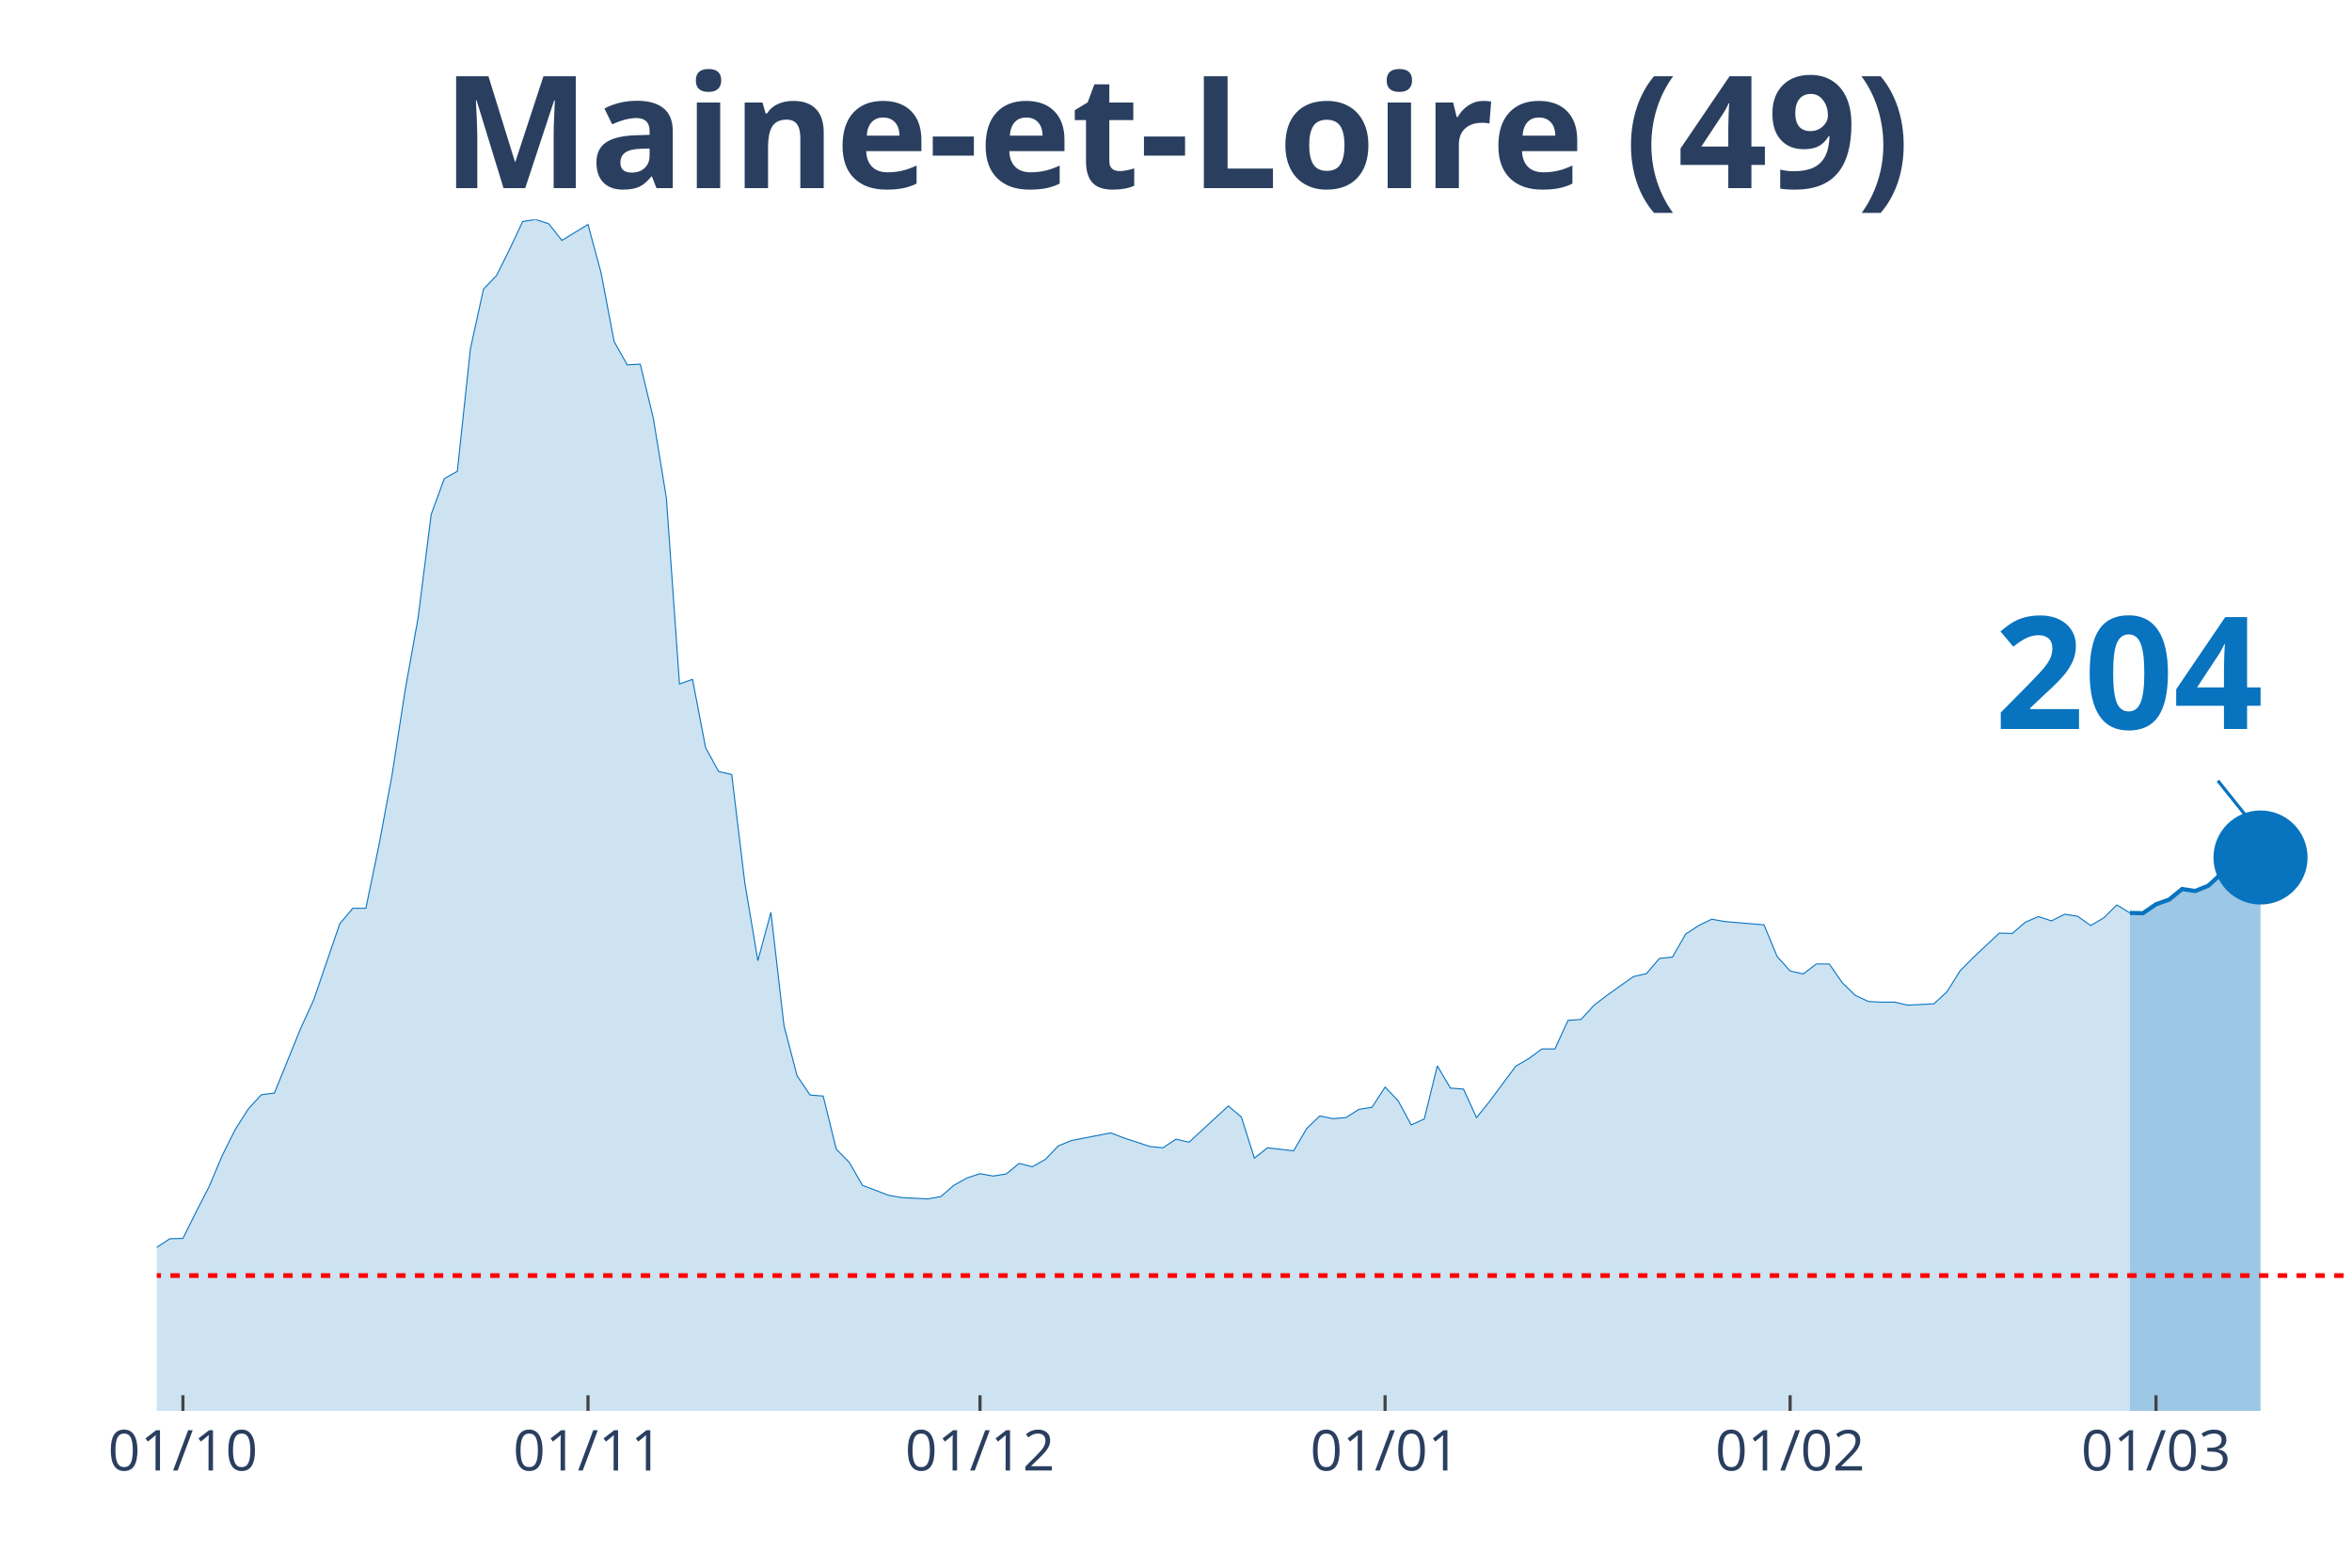
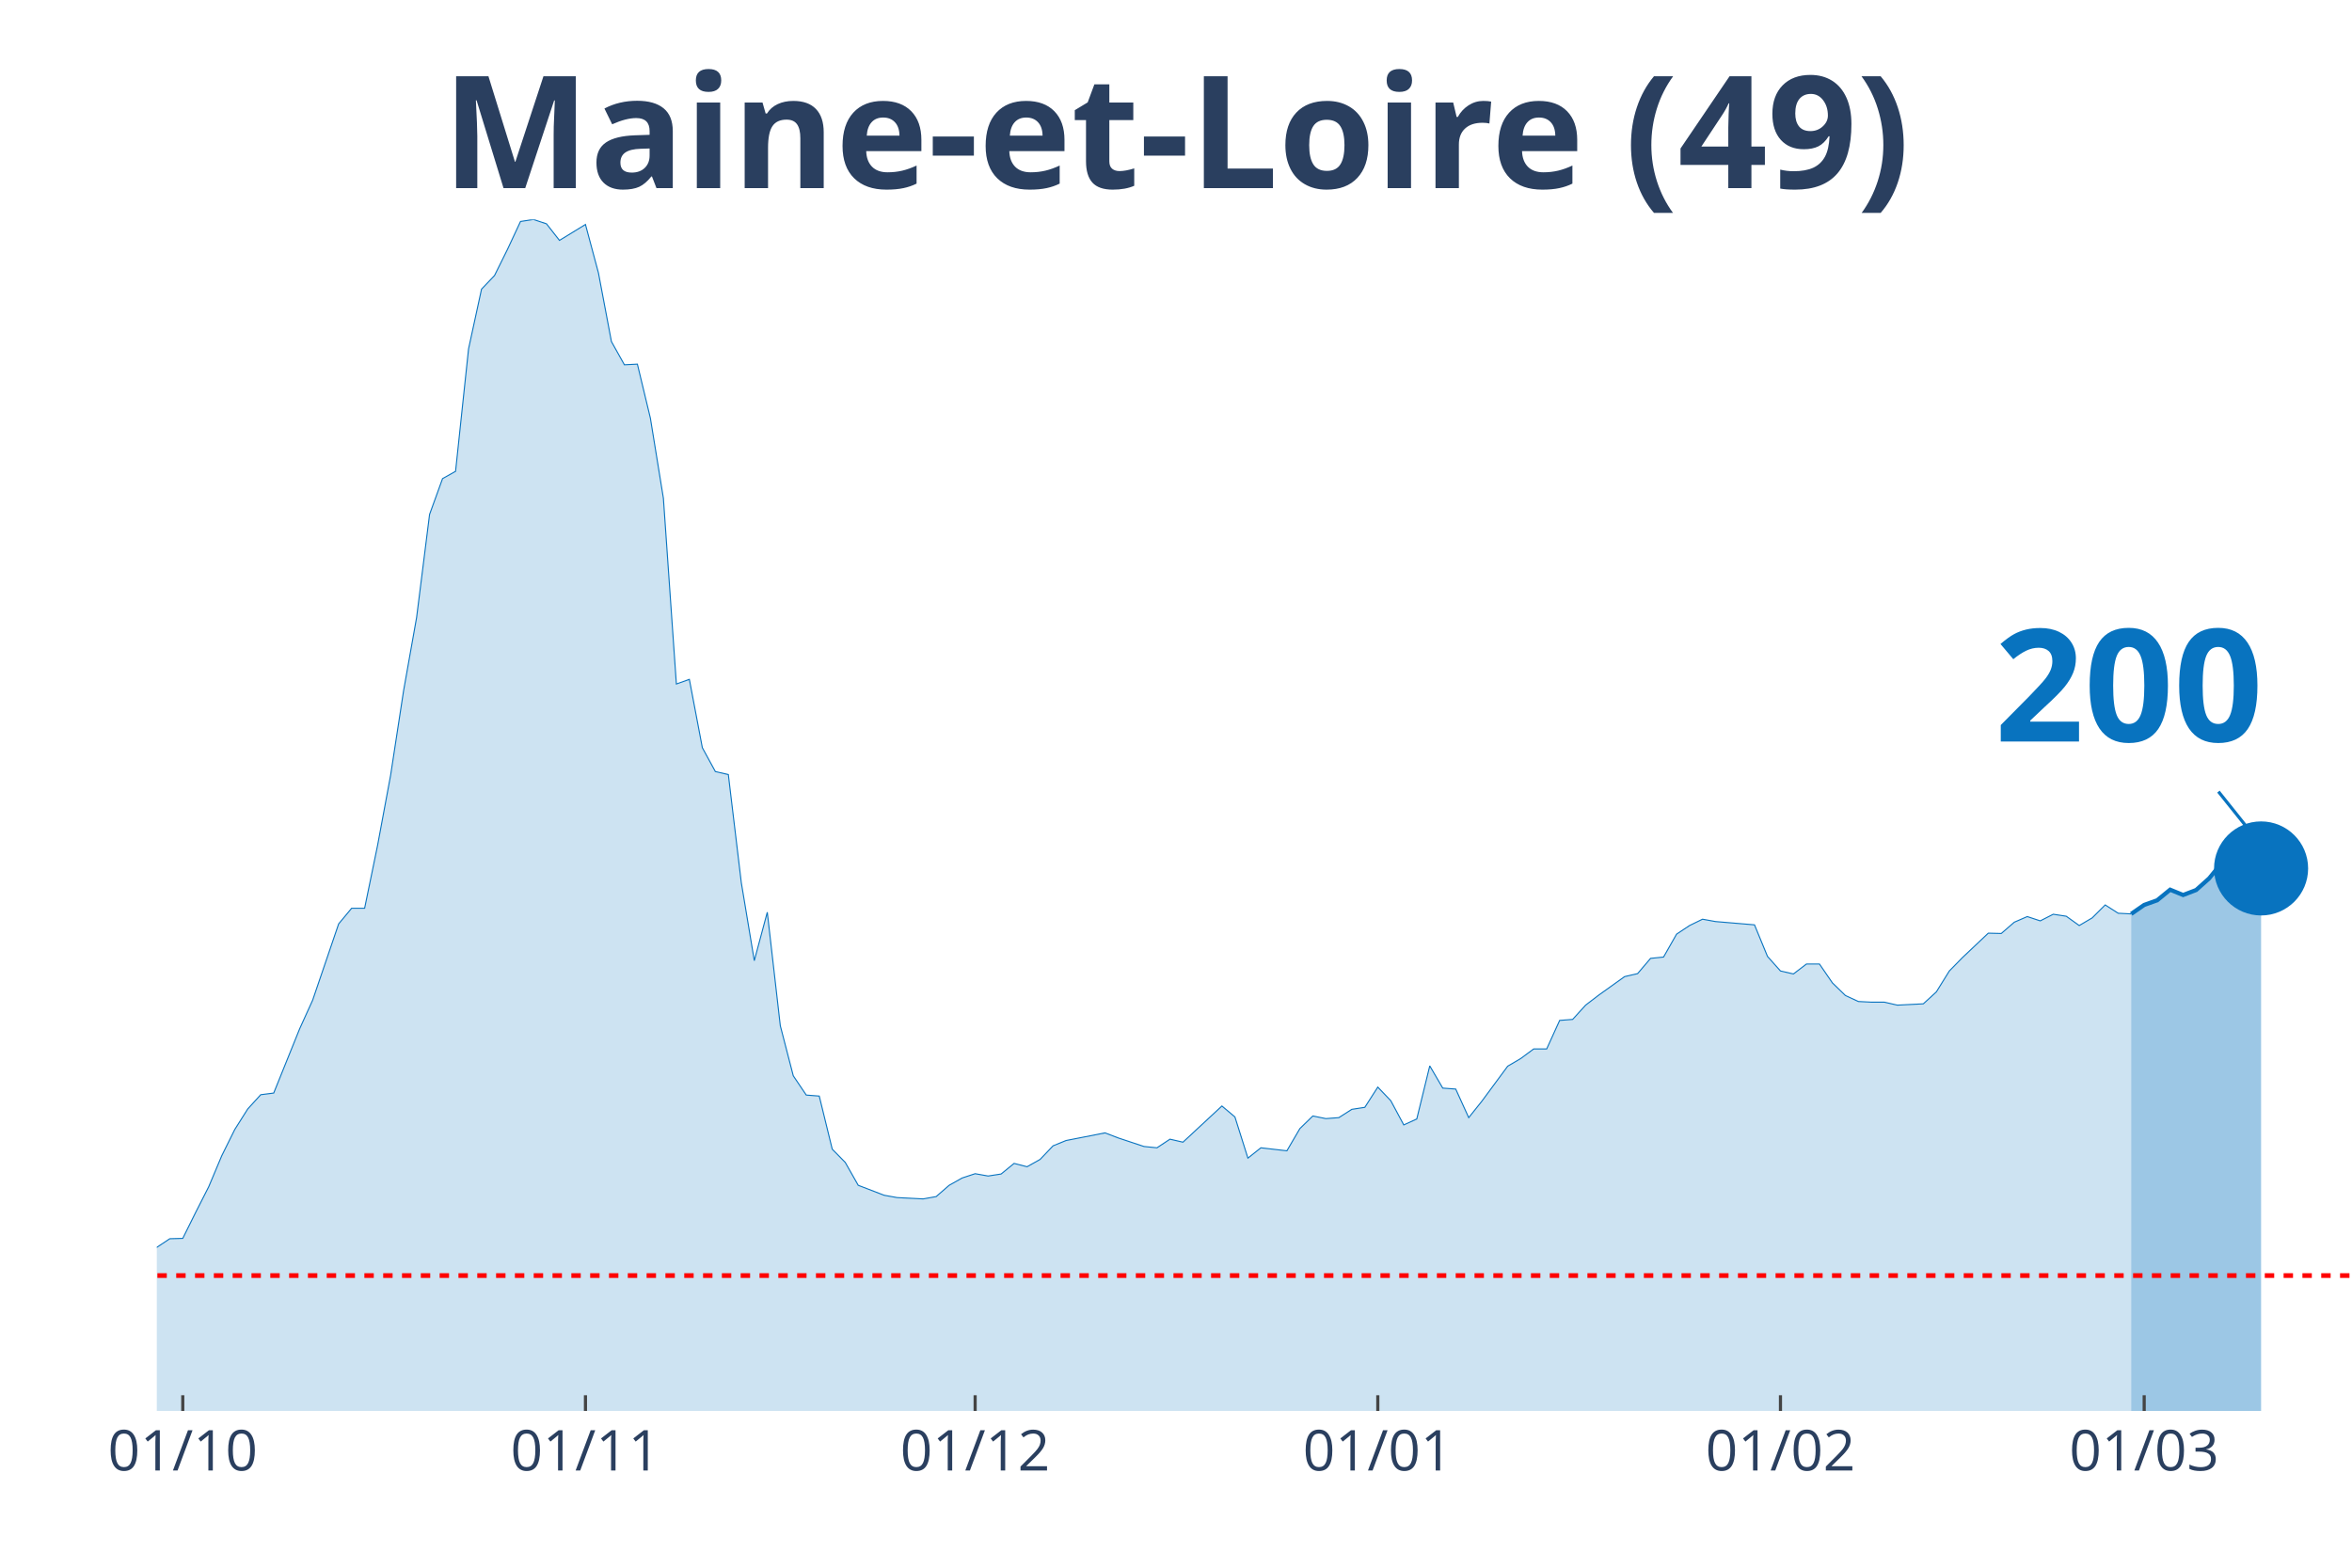
<svg xmlns="http://www.w3.org/2000/svg" class="main-svg" width="1125" height="750" style="" viewBox="0 0 750 500">
  <rect x="0" y="0" width="750" height="500" style="fill: rgb(0, 0, 0); fill-opacity: 0;" />
-   <defs id="defs-216529">
+   <defs id="defs-561b34">
    <g class="clips">
-       <clipPath id="clip216529xyplot" class="plotclip">
+       <clipPath id="clip561b34xyplot" class="plotclip">
        <rect width="700" height="380" />
      </clipPath>
-       <clipPath class="axesclip" id="clip216529x">
+       <clipPath class="axesclip" id="clip561b34x">
        <rect x="50" y="0" width="700" height="500" />
      </clipPath>
-       <clipPath class="axesclip" id="clip216529y">
+       <clipPath class="axesclip" id="clip561b34y">
        <rect x="0" y="70" width="750" height="380" />
      </clipPath>
-       <clipPath class="axesclip" id="clip216529xy">
+       <clipPath class="axesclip" id="clip561b34xy">
        <rect x="50" y="70" width="700" height="380" />
      </clipPath>
    </g>
    <g class="gradients" />
  </defs>
  <g class="bglayer">
    <rect class="bg" x="50" y="70" width="700" height="380" style="fill: rgb(0, 0, 0); fill-opacity: 0; stroke-width: 0;" />
  </g>
  <g class="layer-below">
    <g class="imagelayer" />
    <g class="shapelayer" />
  </g>
  <g class="cartesianlayer">
    <g class="subplot xy">
      <g class="layer-subplot">
        <g class="shapelayer" />
        <g class="imagelayer" />
      </g>
      <g class="gridlayer">
        <g class="x">
-           <path class="xgrid crisp" transform="translate(58.33,0)" d="M0,70v380" style="stroke: rgb(255, 255, 255); stroke-opacity: 1; stroke-width: 1px;" />
-           <path class="xgrid crisp" transform="translate(187.5,0)" d="M0,70v380" style="stroke: rgb(255, 255, 255); stroke-opacity: 1; stroke-width: 1px;" />
-           <path class="xgrid crisp" transform="translate(312.5,0)" d="M0,70v380" style="stroke: rgb(255, 255, 255); stroke-opacity: 1; stroke-width: 1px;" />
-           <path class="xgrid crisp" transform="translate(441.67,0)" d="M0,70v380" style="stroke: rgb(255, 255, 255); stroke-opacity: 1; stroke-width: 1px;" />
-           <path class="xgrid crisp" transform="translate(570.83,0)" d="M0,70v380" style="stroke: rgb(255, 255, 255); stroke-opacity: 1; stroke-width: 1px;" />
-           <path class="xgrid crisp" transform="translate(687.5,0)" d="M0,70v380" style="stroke: rgb(255, 255, 255); stroke-opacity: 1; stroke-width: 1px;" />
+           <path class="xgrid crisp" transform="translate(58.28,0)" d="M0,70v380" style="stroke: rgb(255, 255, 255); stroke-opacity: 1; stroke-width: 1px;" />
+           <path class="xgrid crisp" transform="translate(186.69,0)" d="M0,70v380" style="stroke: rgb(255, 255, 255); stroke-opacity: 1; stroke-width: 1px;" />
+           <path class="xgrid crisp" transform="translate(310.95,0)" d="M0,70v380" style="stroke: rgb(255, 255, 255); stroke-opacity: 1; stroke-width: 1px;" />
+           <path class="xgrid crisp" transform="translate(439.35,0)" d="M0,70v380" style="stroke: rgb(255, 255, 255); stroke-opacity: 1; stroke-width: 1px;" />
+           <path class="xgrid crisp" transform="translate(567.75,0)" d="M0,70v380" style="stroke: rgb(255, 255, 255); stroke-opacity: 1; stroke-width: 1px;" />
+           <path class="xgrid crisp" transform="translate(683.73,0)" d="M0,70v380" style="stroke: rgb(255, 255, 255); stroke-opacity: 1; stroke-width: 1px;" />
        </g>
        <g class="y" />
      </g>
      <g class="zerolinelayer" />
      <path class="xlines-below" />
      <path class="ylines-below" />
      <g class="overlines-below" />
      <g class="xaxislayer-below" />
      <g class="yaxislayer-below" />
      <g class="overaxes-below" />
-       <g class="plot" transform="translate(50, 70)" clip-path="url('#clip216529xyplot')">
+       <g class="plot" transform="translate(50, 70)" clip-path="url('#clip561b34xyplot')">
        <g class="scatterlayer mlayer">
-           <g class="trace scatter trace26c3b5" style="stroke-miterlimit: 2;">
+           <g class="trace scatter trace70277a" style="stroke-miterlimit: 2;">
            <g class="fills">
              <g>
-                 <path class="js-fill" d="M629.17,380L-566.67,380L-566.67,373.12L-554.17,370.37L-550,370.69L-525,375.77L-520.83,375.77L-308.33,376.19L-304.17,375.98L-275,373.02L-270.83,373.54L-245.83,372.17L-241.67,372.06L-220.83,370.79L-216.67,370.48L-187.5,361.06L-183.33,356.93L-162.5,356.61L-158.33,357.88L-154.17,360.53L-150,359.89L-133.33,355.66L-129.17,351.53L-112.5,333.02L-108.33,333.12L-95.83,315.98L-91.67,315.45L-79.17,315.03L-75,316.3L-70.83,316.19L-66.67,317.78L-62.5,314.39L-58.33,312.8L-50,313.65L-45.83,310.58L-37.5,312.8L-33.33,315.66L-29.17,318.62L-25,318.41L-20.83,318.73L-16.67,321.9L-12.5,326.98L-8.33,330.69L0,327.83L4.17,325.08L8.33,324.97L12.5,316.61L16.67,308.47L20.83,298.62L25,290.26L29.17,283.7L33.33,279.15L37.5,278.62L45.83,258.1L50,248.99L58.33,224.66L62.5,219.68L66.67,219.68L70.83,199.58L75,177.25L79.17,150.26L83.33,126.98L87.5,94.07L91.67,82.65L95.83,80.32L100,41.27L104.17,22.22L108.33,17.88L112.5,9.52L116.67,0.63L120.83,0L125,1.38L129.17,6.67L137.5,1.59L141.67,17.04L145.83,38.94L150,46.35L154.17,46.14L158.33,63.39L162.5,88.89L166.67,148.15L170.83,146.67L175,168.47L179.17,176.08L183.33,177.04L187.5,211.53L191.67,236.4L195.83,220.95L200,257.14L204.17,273.12L208.33,279.26L212.5,279.58L216.67,296.51L220.83,300.74L225,308.04L233.33,311.22L237.5,311.96L245.83,312.38L250,311.64L254.17,308.04L258.33,305.71L262.5,304.34L266.67,305.08L270.83,304.44L275,301.06L279.17,302.12L283.33,299.79L287.5,295.45L291.67,293.76L304.17,291.32L308.33,292.91L316.67,295.66L320.83,296.08L325,293.33L329.17,294.29L341.67,282.75L345.83,286.24L350,299.37L354.17,296.08L362.5,297.04L366.67,289.95L370.83,285.93L375,286.77L379.17,286.46L383.33,283.81L387.5,283.17L391.67,276.72L395.83,281.06L400,288.78L404.17,286.88L408.33,269.95L412.5,277.04L416.67,277.35L420.83,286.46L425,281.27L433.33,270.05L437.5,267.62L441.67,264.55L445.83,264.55L450,255.45L454.17,255.13L458.33,250.58L462.5,247.41L470.83,241.48L475,240.53L479.17,235.66L483.33,235.24L487.5,227.94L491.67,225.19L495.83,223.17L500,223.92L512.5,224.97L516.67,235.03L520.83,239.68L525,240.63L529.17,237.46L533.33,237.46L537.5,243.49L541.67,247.51L545.83,249.42L550,249.63L554.17,249.63L558.33,250.58L566.67,250.16L570.83,246.35L575,239.68L579.17,235.45L587.5,227.62L591.67,227.72L595.83,224.13L600,222.33L604.17,223.7L608.33,221.59L612.5,222.22L616.67,225.19L620.83,222.75L625,218.62L629.17,221.16" style="fill: rgb(8, 115, 191); fill-opacity: 0.2; stroke-width: 0;" />
+                 <path class="js-fill" d="M629.59,380L-563.31,380L-563.31,373.12L-550.89,370.37L-546.75,370.69L-521.89,375.77L-517.75,375.77L-306.51,376.19L-302.37,375.98L-273.37,373.02L-269.23,373.54L-244.38,372.17L-240.24,372.06L-219.53,370.79L-215.38,370.48L-186.39,361.06L-182.25,356.93L-161.54,356.61L-157.4,357.88L-153.25,360.53L-149.11,359.89L-132.54,355.66L-128.4,351.53L-111.83,333.02L-107.69,333.12L-95.27,315.98L-91.12,315.45L-78.7,315.03L-74.56,316.3L-70.41,316.19L-66.27,317.78L-62.13,314.39L-57.99,312.8L-49.7,313.65L-45.56,310.58L-37.28,312.8L-33.14,315.66L-28.99,318.62L-24.85,318.41L-20.71,318.73L-16.57,321.9L-12.43,326.98L-8.28,330.69L0,327.83L4.14,325.08L8.28,324.97L12.43,316.61L16.57,308.47L20.71,298.62L24.85,290.26L28.99,283.7L33.14,279.15L37.28,278.62L45.56,258.1L49.7,248.99L57.99,224.66L62.13,219.68L66.27,219.68L70.41,199.58L74.56,177.25L78.7,150.26L82.84,126.98L86.98,94.07L91.12,82.65L95.27,80.32L99.41,41.27L103.55,22.22L107.69,17.88L111.83,9.52L115.98,0.63L120.12,0L124.26,1.38L128.4,6.67L136.69,1.59L140.83,17.04L144.97,38.94L149.11,46.35L153.25,46.14L157.4,63.39L161.54,88.89L165.68,148.15L169.82,146.67L173.96,168.47L178.11,176.08L182.25,177.04L186.39,211.53L190.53,236.4L194.67,220.95L198.82,257.14L202.96,273.12L207.1,279.26L211.24,279.58L215.38,296.51L219.53,300.74L223.67,308.04L231.95,311.22L236.09,311.96L244.38,312.38L248.52,311.64L252.66,308.04L256.8,305.71L260.95,304.34L265.09,305.08L269.23,304.44L273.37,301.06L277.51,302.12L281.66,299.79L285.8,295.45L289.94,293.76L302.37,291.32L306.51,292.91L314.79,295.66L318.93,296.08L323.08,293.33L327.22,294.29L339.64,282.75L343.79,286.24L347.93,299.37L352.07,296.08L360.36,297.04L364.5,289.95L368.64,285.93L372.78,286.77L376.92,286.46L381.07,283.81L385.21,283.17L389.35,276.72L393.49,281.06L397.63,288.78L401.78,286.88L405.92,269.95L410.06,277.04L414.2,277.35L418.34,286.46L422.49,281.27L430.77,270.05L434.91,267.62L439.05,264.55L443.2,264.55L447.34,255.45L451.48,255.13L455.62,250.58L459.76,247.41L468.05,241.48L472.19,240.53L476.33,235.66L480.47,235.24L484.62,227.94L488.76,225.19L492.9,223.17L497.04,223.92L509.47,224.97L513.61,235.03L517.75,239.68L521.89,240.63L526.04,237.46L530.18,237.46L534.32,243.49L538.46,247.51L542.6,249.42L546.75,249.63L550.89,249.63L555.03,250.58L563.31,250.16L567.46,246.35L571.6,239.68L575.74,235.45L584.02,227.62L588.17,227.72L592.31,224.13L596.45,222.33L600.59,223.7L604.73,221.59L608.88,222.22L613.02,225.19L617.16,222.75L621.3,218.62L625.44,221.27L629.59,221.48" style="fill: rgb(8, 115, 191); fill-opacity: 0.2; stroke-width: 0;" />
              </g>
            </g>
            <g class="errorbars" />
            <g class="lines">
-               <path class="js-line" d="M-566.67,373.12L-554.17,370.37L-550,370.69L-525,375.77L-520.83,375.77L-308.33,376.19L-304.17,375.98L-275,373.02L-270.83,373.54L-245.83,372.17L-241.67,372.06L-220.83,370.79L-216.67,370.48L-187.5,361.06L-183.33,356.93L-162.5,356.61L-158.33,357.88L-154.17,360.53L-150,359.89L-133.33,355.66L-129.17,351.53L-112.5,333.02L-108.33,333.12L-95.83,315.98L-91.67,315.45L-79.17,315.03L-75,316.3L-70.83,316.19L-66.67,317.78L-62.5,314.39L-58.33,312.8L-50,313.65L-45.83,310.58L-37.5,312.8L-33.33,315.66L-29.17,318.62L-25,318.41L-20.83,318.73L-16.67,321.9L-12.5,326.98L-8.33,330.69L0,327.83L4.17,325.08L8.33,324.97L12.5,316.61L16.67,308.47L20.83,298.62L25,290.26L29.17,283.7L33.33,279.15L37.5,278.62L45.83,258.1L50,248.99L58.33,224.66L62.5,219.68L66.67,219.68L70.83,199.58L75,177.25L79.17,150.26L83.33,126.98L87.5,94.07L91.67,82.65L95.83,80.32L100,41.27L104.17,22.22L108.33,17.88L112.5,9.52L116.67,0.63L120.83,0L125,1.38L129.17,6.67L137.5,1.59L141.67,17.04L145.83,38.94L150,46.35L154.17,46.14L158.33,63.39L162.5,88.89L166.67,148.15L170.83,146.67L175,168.47L179.17,176.08L183.33,177.04L187.5,211.53L191.67,236.4L195.83,220.95L200,257.14L204.17,273.12L208.33,279.26L212.5,279.58L216.67,296.51L220.83,300.74L225,308.04L233.33,311.22L237.5,311.96L245.83,312.38L250,311.64L254.17,308.04L258.33,305.71L262.5,304.34L266.67,305.08L270.83,304.44L275,301.06L279.17,302.12L283.33,299.79L287.5,295.45L291.67,293.76L304.17,291.32L308.33,292.91L316.67,295.66L320.83,296.08L325,293.33L329.17,294.29L341.67,282.75L345.83,286.24L350,299.37L354.17,296.08L362.5,297.04L366.67,289.95L370.83,285.93L375,286.77L379.17,286.46L383.33,283.81L387.5,283.17L391.67,276.72L395.83,281.06L400,288.78L404.17,286.88L408.33,269.95L412.5,277.04L416.67,277.35L420.83,286.46L425,281.27L433.33,270.05L437.5,267.62L441.67,264.55L445.83,264.55L450,255.45L454.17,255.13L458.33,250.58L462.5,247.41L470.83,241.48L475,240.53L479.17,235.66L483.33,235.24L487.5,227.94L491.67,225.19L495.83,223.17L500,223.92L512.5,224.97L516.67,235.03L520.83,239.68L525,240.63L529.17,237.46L533.33,237.46L537.5,243.49L541.67,247.51L545.83,249.42L550,249.63L554.17,249.63L558.33,250.58L566.67,250.16L570.83,246.35L575,239.68L579.17,235.45L587.5,227.62L591.67,227.72L595.83,224.13L600,222.33L604.17,223.7L608.33,221.59L612.5,222.22L616.67,225.19L620.83,222.75L625,218.62L629.17,221.16" style="vector-effect: non-scaling-stroke; fill: none; stroke: rgb(8, 115, 191); stroke-opacity: 1; stroke-width: 0.5px; opacity: 1;" />
+               <path class="js-line" d="M-563.31,373.12L-550.89,370.37L-546.75,370.69L-521.89,375.77L-517.75,375.77L-306.51,376.19L-302.37,375.98L-273.37,373.02L-269.23,373.54L-244.38,372.17L-240.24,372.06L-219.53,370.79L-215.38,370.48L-186.39,361.06L-182.25,356.93L-161.54,356.61L-157.4,357.88L-153.25,360.53L-149.11,359.89L-132.54,355.66L-128.4,351.53L-111.83,333.02L-107.69,333.12L-95.27,315.98L-91.12,315.45L-78.7,315.03L-74.56,316.3L-70.41,316.19L-66.27,317.78L-62.13,314.39L-57.99,312.8L-49.7,313.65L-45.56,310.58L-37.28,312.8L-33.14,315.66L-28.99,318.62L-24.85,318.41L-20.71,318.73L-16.57,321.9L-12.43,326.98L-8.28,330.69L0,327.83L4.14,325.08L8.28,324.97L12.43,316.61L16.57,308.47L20.71,298.62L24.85,290.26L28.99,283.7L33.14,279.15L37.28,278.62L45.56,258.1L49.7,248.99L57.99,224.66L62.13,219.68L66.27,219.68L70.41,199.58L74.56,177.25L78.7,150.26L82.84,126.98L86.98,94.07L91.12,82.65L95.27,80.32L99.41,41.27L103.55,22.22L107.69,17.88L111.83,9.52L115.98,0.63L120.12,0L124.26,1.38L128.4,6.67L136.69,1.59L140.83,17.04L144.97,38.94L149.11,46.35L153.25,46.14L157.4,63.39L161.54,88.89L165.68,148.15L169.82,146.67L173.96,168.47L178.11,176.08L182.25,177.04L186.39,211.53L190.53,236.4L194.67,220.95L198.82,257.14L202.96,273.12L207.1,279.26L211.24,279.58L215.38,296.51L219.53,300.74L223.67,308.04L231.95,311.22L236.09,311.96L244.38,312.38L248.52,311.64L252.66,308.04L256.8,305.71L260.95,304.34L265.09,305.08L269.23,304.44L273.37,301.06L277.51,302.12L281.66,299.79L285.8,295.45L289.94,293.76L302.37,291.32L306.51,292.91L314.79,295.66L318.93,296.08L323.08,293.33L327.22,294.29L339.64,282.75L343.79,286.24L347.93,299.37L352.07,296.08L360.36,297.04L364.5,289.95L368.64,285.93L372.78,286.77L376.92,286.46L381.07,283.81L385.21,283.17L389.35,276.72L393.49,281.06L397.63,288.78L401.78,286.88L405.92,269.95L410.06,277.04L414.2,277.35L418.34,286.46L422.49,281.27L430.77,270.05L434.91,267.62L439.05,264.55L443.2,264.55L447.34,255.45L451.48,255.13L455.62,250.58L459.76,247.41L468.05,241.48L472.19,240.53L476.33,235.66L480.47,235.24L484.62,227.94L488.76,225.19L492.9,223.17L497.04,223.92L509.47,224.97L513.61,235.03L517.75,239.68L521.89,240.63L526.04,237.46L530.18,237.46L534.32,243.49L538.46,247.51L542.6,249.42L546.75,249.63L550.89,249.63L555.03,250.58L563.31,250.16L567.46,246.35L571.6,239.68L575.74,235.45L584.02,227.62L588.17,227.72L592.31,224.13L596.45,222.33L600.59,223.7L604.73,221.59L608.88,222.22L613.02,225.19L617.16,222.75L621.3,218.62L625.44,221.27L629.59,221.48" style="vector-effect: non-scaling-stroke; fill: none; stroke: rgb(8, 115, 191); stroke-opacity: 1; stroke-width: 0.5px; opacity: 1;" />
            </g>
            <g class="points" />
            <g class="text" />
          </g>
-           <g class="trace scatter trace3e2c1d" style="stroke-miterlimit: 2;">
+           <g class="trace scatter tracee65a22" style="stroke-miterlimit: 2;">
            <g class="fills">
              <g>
-                 <path class="js-fill" d="M670.83,380L629.17,380L629.17,221.16L633.33,221.27L637.5,218.41L641.67,216.93L645.83,213.54L650,214.18L654.17,212.49L658.33,208.68L662.5,203.39L666.67,205.19L670.83,203.49" style="fill: rgb(8, 115, 191); fill-opacity: 0.4; stroke-width: 0;" />
+                 <path class="js-fill" d="M671.01,380L629.59,380L629.59,221.48L633.73,218.62L637.87,217.14L642.01,213.76L646.15,215.45L650.3,213.86L654.44,210.16L658.58,205.08L662.72,207.2L666.86,206.03L671.01,206.98" style="fill: rgb(8, 115, 191); fill-opacity: 0.4; stroke-width: 0;" />
              </g>
            </g>
            <g class="errorbars" />
            <g class="lines">
-               <path class="js-line" d="M629.17,221.16L633.33,221.27L637.5,218.41L641.67,216.93L645.83,213.54L650,214.18L654.17,212.49L658.33,208.68L662.5,203.39L666.67,205.19L670.83,203.49" style="vector-effect: non-scaling-stroke; fill: none; stroke: rgb(8, 115, 191); stroke-opacity: 1; stroke-width: 2px; opacity: 1;" />
+               <path class="js-line" d="M629.59,221.48L633.73,218.62L637.87,217.14L642.01,213.76L646.15,215.45L650.3,213.86L654.44,210.16L658.58,205.08L662.72,207.2L666.86,206.03L671.01,206.98" style="vector-effect: non-scaling-stroke; fill: none; stroke: rgb(8, 115, 191); stroke-opacity: 1; stroke-width: 2px; opacity: 1;" />
            </g>
            <g class="points" />
            <g class="text" />
          </g>
-           <g class="trace scatter trace9dcbdd" style="stroke-miterlimit: 2; opacity: 1;">
+           <g class="trace scatter trace950f7a" style="stroke-miterlimit: 2; opacity: 1;">
            <g class="fills" />
            <g class="errorbars" />
            <g class="lines" />
            <g class="points">
-               <path class="point" transform="translate(670.83,203.49)" d="M15,0A15,15 0 1,1 0,-15A15,15 0 0,1 15,0Z" style="opacity: 1; stroke-width: 0px; fill: rgb(8, 115, 191); fill-opacity: 1;" />
+               <path class="point" transform="translate(671.01,206.98)" d="M15,0A15,15 0 1,1 0,-15A15,15 0 0,1 15,0Z" style="opacity: 1; stroke-width: 0px; fill: rgb(8, 115, 191); fill-opacity: 1;" />
            </g>
            <g class="text" />
          </g>
        </g>
      </g>
      <g class="overplot" />
      <path class="xlines-above crisp" style="fill: none; stroke-width: 1px; stroke: rgb(0, 0, 0); stroke-opacity: 0;" d="" />
      <path class="ylines-above crisp" style="fill: none;" d="M0,0" />
      <g class="overlines-above" />
      <g class="xaxislayer-above">
-         <path class="xtick ticks crisp" d="M0,450v-5" transform="translate(58.33,0)" style="stroke: rgb(68, 68, 68); stroke-opacity: 1; stroke-width: 1px;" />
-         <path class="xtick ticks crisp" d="M0,450v-5" transform="translate(187.5,0)" style="stroke: rgb(68, 68, 68); stroke-opacity: 1; stroke-width: 1px;" />
-         <path class="xtick ticks crisp" d="M0,450v-5" transform="translate(312.5,0)" style="stroke: rgb(68, 68, 68); stroke-opacity: 1; stroke-width: 1px;" />
-         <path class="xtick ticks crisp" d="M0,450v-5" transform="translate(441.67,0)" style="stroke: rgb(68, 68, 68); stroke-opacity: 1; stroke-width: 1px;" />
-         <path class="xtick ticks crisp" d="M0,450v-5" transform="translate(570.83,0)" style="stroke: rgb(68, 68, 68); stroke-opacity: 1; stroke-width: 1px;" />
-         <path class="xtick ticks crisp" d="M0,450v-5" transform="translate(687.5,0)" style="stroke: rgb(68, 68, 68); stroke-opacity: 1; stroke-width: 1px;" />
+         <path class="xtick ticks crisp" d="M0,450v-5" transform="translate(58.28,0)" style="stroke: rgb(68, 68, 68); stroke-opacity: 1; stroke-width: 1px;" />
+         <path class="xtick ticks crisp" d="M0,450v-5" transform="translate(186.69,0)" style="stroke: rgb(68, 68, 68); stroke-opacity: 1; stroke-width: 1px;" />
+         <path class="xtick ticks crisp" d="M0,450v-5" transform="translate(310.95,0)" style="stroke: rgb(68, 68, 68); stroke-opacity: 1; stroke-width: 1px;" />
+         <path class="xtick ticks crisp" d="M0,450v-5" transform="translate(439.35,0)" style="stroke: rgb(68, 68, 68); stroke-opacity: 1; stroke-width: 1px;" />
+         <path class="xtick ticks crisp" d="M0,450v-5" transform="translate(567.75,0)" style="stroke: rgb(68, 68, 68); stroke-opacity: 1; stroke-width: 1px;" />
+         <path class="xtick ticks crisp" d="M0,450v-5" transform="translate(683.73,0)" style="stroke: rgb(68, 68, 68); stroke-opacity: 1; stroke-width: 1px;" />
        <g class="xtick">
-           <text text-anchor="middle" x="0" y="469" transform="translate(58.33,0)" style="font-family: 'Open Sans', verdana, arial, sans-serif; font-size: 18px; fill: rgb(42, 63, 95); fill-opacity: 1; white-space: pre;">01/10</text>
+           <text text-anchor="middle" x="0" y="469" transform="translate(58.28,0)" style="font-family: 'Open Sans', verdana, arial, sans-serif; font-size: 18px; fill: rgb(42, 63, 95); fill-opacity: 1; white-space: pre;">01/10</text>
        </g>
        <g class="xtick">
-           <text text-anchor="middle" x="0" y="469" transform="translate(187.5,0)" style="font-family: 'Open Sans', verdana, arial, sans-serif; font-size: 18px; fill: rgb(42, 63, 95); fill-opacity: 1; white-space: pre;">01/11</text>
+           <text text-anchor="middle" x="0" y="469" transform="translate(186.69,0)" style="font-family: 'Open Sans', verdana, arial, sans-serif; font-size: 18px; fill: rgb(42, 63, 95); fill-opacity: 1; white-space: pre;">01/11</text>
        </g>
        <g class="xtick">
-           <text text-anchor="middle" x="0" y="469" transform="translate(312.5,0)" style="font-family: 'Open Sans', verdana, arial, sans-serif; font-size: 18px; fill: rgb(42, 63, 95); fill-opacity: 1; white-space: pre;">01/12</text>
+           <text text-anchor="middle" x="0" y="469" transform="translate(310.95,0)" style="font-family: 'Open Sans', verdana, arial, sans-serif; font-size: 18px; fill: rgb(42, 63, 95); fill-opacity: 1; white-space: pre;">01/12</text>
        </g>
        <g class="xtick">
-           <text text-anchor="middle" x="0" y="469" transform="translate(441.67,0)" style="font-family: 'Open Sans', verdana, arial, sans-serif; font-size: 18px; fill: rgb(42, 63, 95); fill-opacity: 1; white-space: pre;">01/01</text>
+           <text text-anchor="middle" x="0" y="469" transform="translate(439.35,0)" style="font-family: 'Open Sans', verdana, arial, sans-serif; font-size: 18px; fill: rgb(42, 63, 95); fill-opacity: 1; white-space: pre;">01/01</text>
        </g>
        <g class="xtick">
-           <text text-anchor="middle" x="0" y="469" transform="translate(570.83,0)" style="font-family: 'Open Sans', verdana, arial, sans-serif; font-size: 18px; fill: rgb(42, 63, 95); fill-opacity: 1; white-space: pre;">01/02</text>
+           <text text-anchor="middle" x="0" y="469" transform="translate(567.75,0)" style="font-family: 'Open Sans', verdana, arial, sans-serif; font-size: 18px; fill: rgb(42, 63, 95); fill-opacity: 1; white-space: pre;">01/02</text>
        </g>
        <g class="xtick">
-           <text text-anchor="middle" x="0" y="469" transform="translate(687.5,0)" style="font-family: 'Open Sans', verdana, arial, sans-serif; font-size: 18px; fill: rgb(42, 63, 95); fill-opacity: 1; white-space: pre;">01/03</text>
+           <text text-anchor="middle" x="0" y="469" transform="translate(683.73,0)" style="font-family: 'Open Sans', verdana, arial, sans-serif; font-size: 18px; fill: rgb(42, 63, 95); fill-opacity: 1; white-space: pre;">01/03</text>
        </g>
      </g>
      <g class="yaxislayer-above" />
      <g class="overaxes-above" />
    </g>
  </g>
  <g class="polarlayer" />
  <g class="ternarylayer" />
  <g class="geolayer" />
  <g class="funnelarealayer" />
  <g class="pielayer" />
  <g class="treemaplayer" />
  <g class="sunburstlayer" />
  <g class="glimages" />
-   <defs id="topdefs-216529">
+   <defs id="topdefs-561b34">
    <g class="clips" />
  </defs>
  <g class="layer-above">
    <g class="imagelayer" />
    <g class="shapelayer">
-       <path data-index="0" fill-rule="evenodd" d="M-2291.67,406.83L754.17,406.83" clip-path="url('#clip216529xy')" style="opacity: 1; stroke: rgb(255, 0, 0); stroke-opacity: 1; fill: rgb(0, 0, 0); fill-opacity: 0; stroke-dasharray: 3px, 3px; stroke-width: 1.5px;" />
+       <path data-index="0" fill-rule="evenodd" d="M-2277.81,406.83L750,406.83" clip-path="url('#clip561b34xy')" style="opacity: 1; stroke: rgb(255, 0, 0); stroke-opacity: 1; fill: rgb(0, 0, 0); fill-opacity: 0; stroke-dasharray: 3px, 3px; stroke-width: 1.5px;" />
    </g>
  </g>
  <g class="infolayer">
    <g class="g-gtitle">
      <text class="gtitle" x="375" y="25" text-anchor="middle" dy="0.7em" style="font-family: 'Open Sans', verdana, arial, sans-serif; font-size: 50px; fill: rgb(42, 63, 95); opacity: 1; font-weight: normal; white-space: pre;">
        <tspan style="font-weight:bold">Maine-et-Loire (49)</tspan>
      </text>
    </g>
    <g class="g-xtitle" />
    <g class="annotation" data-index="0" style="opacity: 1;">
-       <g class="annotation-text-g" transform="rotate(0,678.83,213.49)">
-         <g class="cursor-pointer" transform="translate(621, 177)">
+       <g class="annotation-text-g" transform="rotate(0,679.01,216.98)">
+         <g class="cursor-pointer" transform="translate(621, 181)">
          <rect class="bg" x="0.5" y="0.5" width="115" height="71" style="stroke-width: 1px; stroke: rgb(0, 0, 0); stroke-opacity: 0; fill: rgb(255, 255, 255); fill-opacity: 0.6;" />
          <text class="annotation-text" text-anchor="middle" x="57.812" y="55.5" style="font-family: 'Open Sans', verdana, arial, sans-serif; font-size: 50px; fill: rgb(8, 115, 191); fill-opacity: 1; white-space: pre;">
-             <tspan style="font-weight:bold">204 </tspan>
+             <tspan style="font-weight:bold">200 </tspan>
          </text>
        </g>
      </g>
      <g class="annotation-arrow-g" style="opacity: 1;">
-         <path d="M707.23,248.99L718.83,263.49" style="stroke-width: 1px; stroke: rgb(8, 115, 191); stroke-opacity: 1; stroke-dasharray: 0px, 0px, 18.569px, 18.569px;" />
+         <path d="M707.41,252.48L719.01,266.98" style="stroke-width: 1px; stroke: rgb(8, 115, 191); stroke-opacity: 1; stroke-dasharray: 0px, 0px, 18.569px, 18.569px;" />
      </g>
    </g>
  </g>
</svg>
